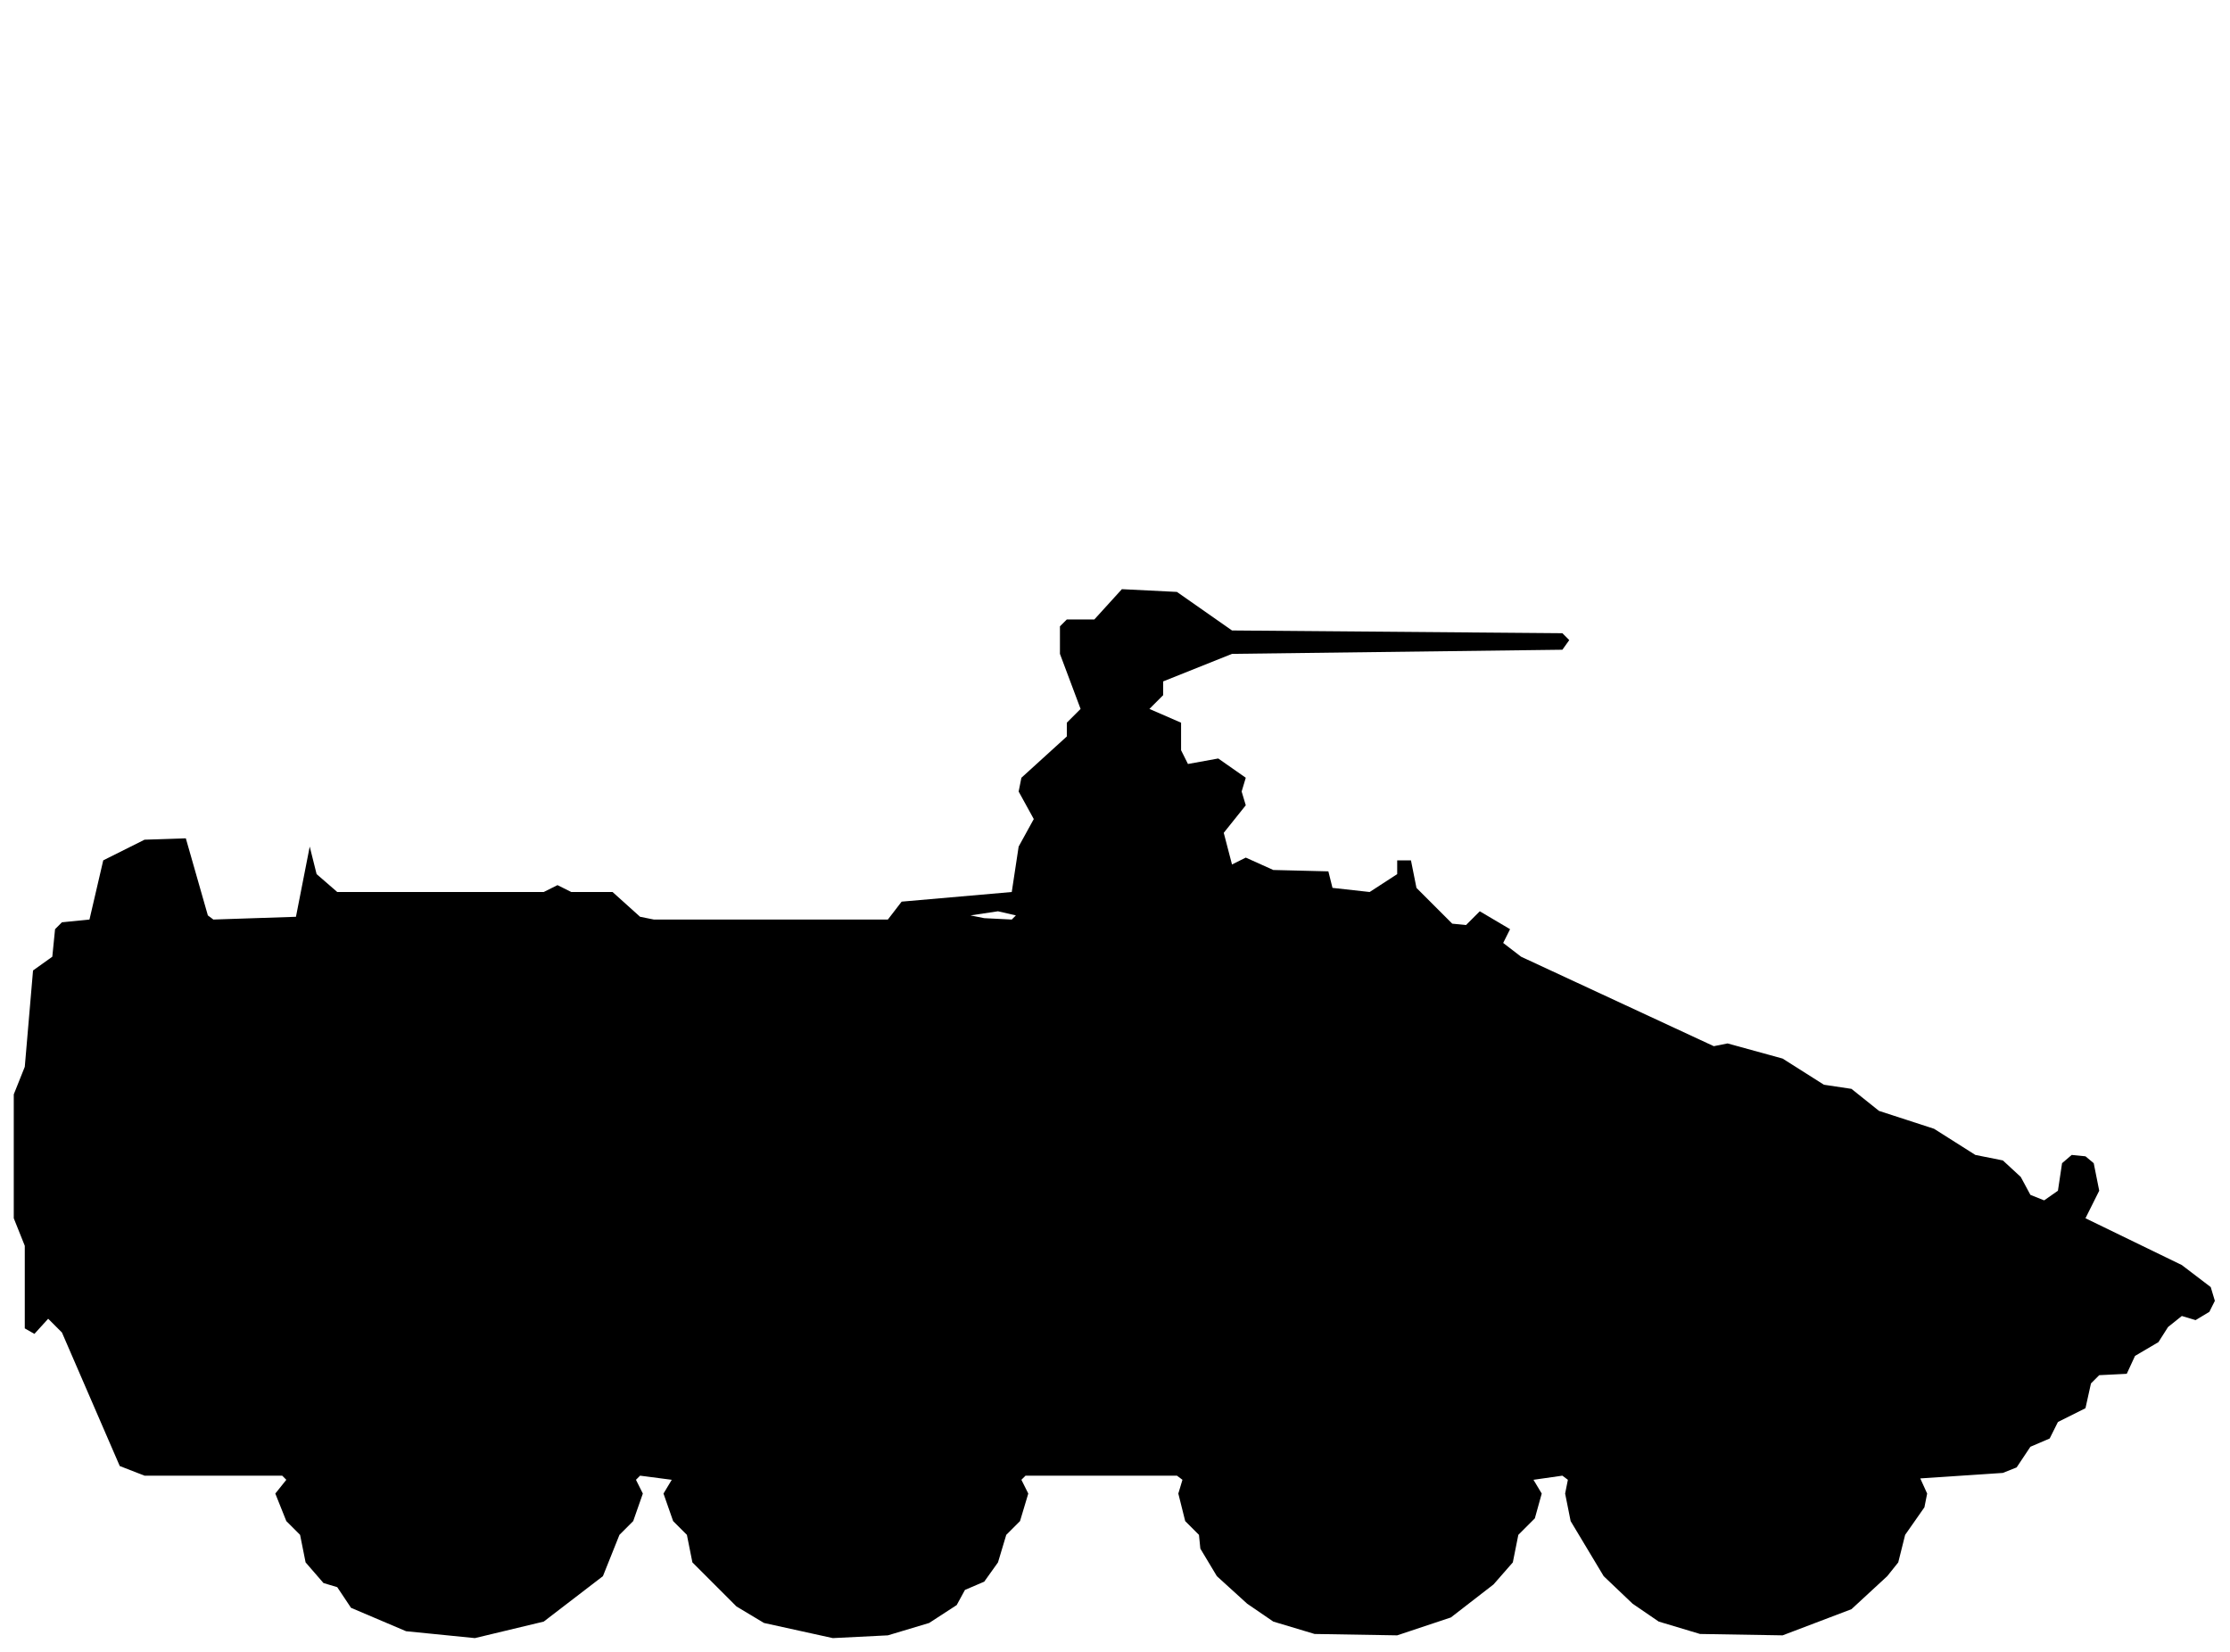
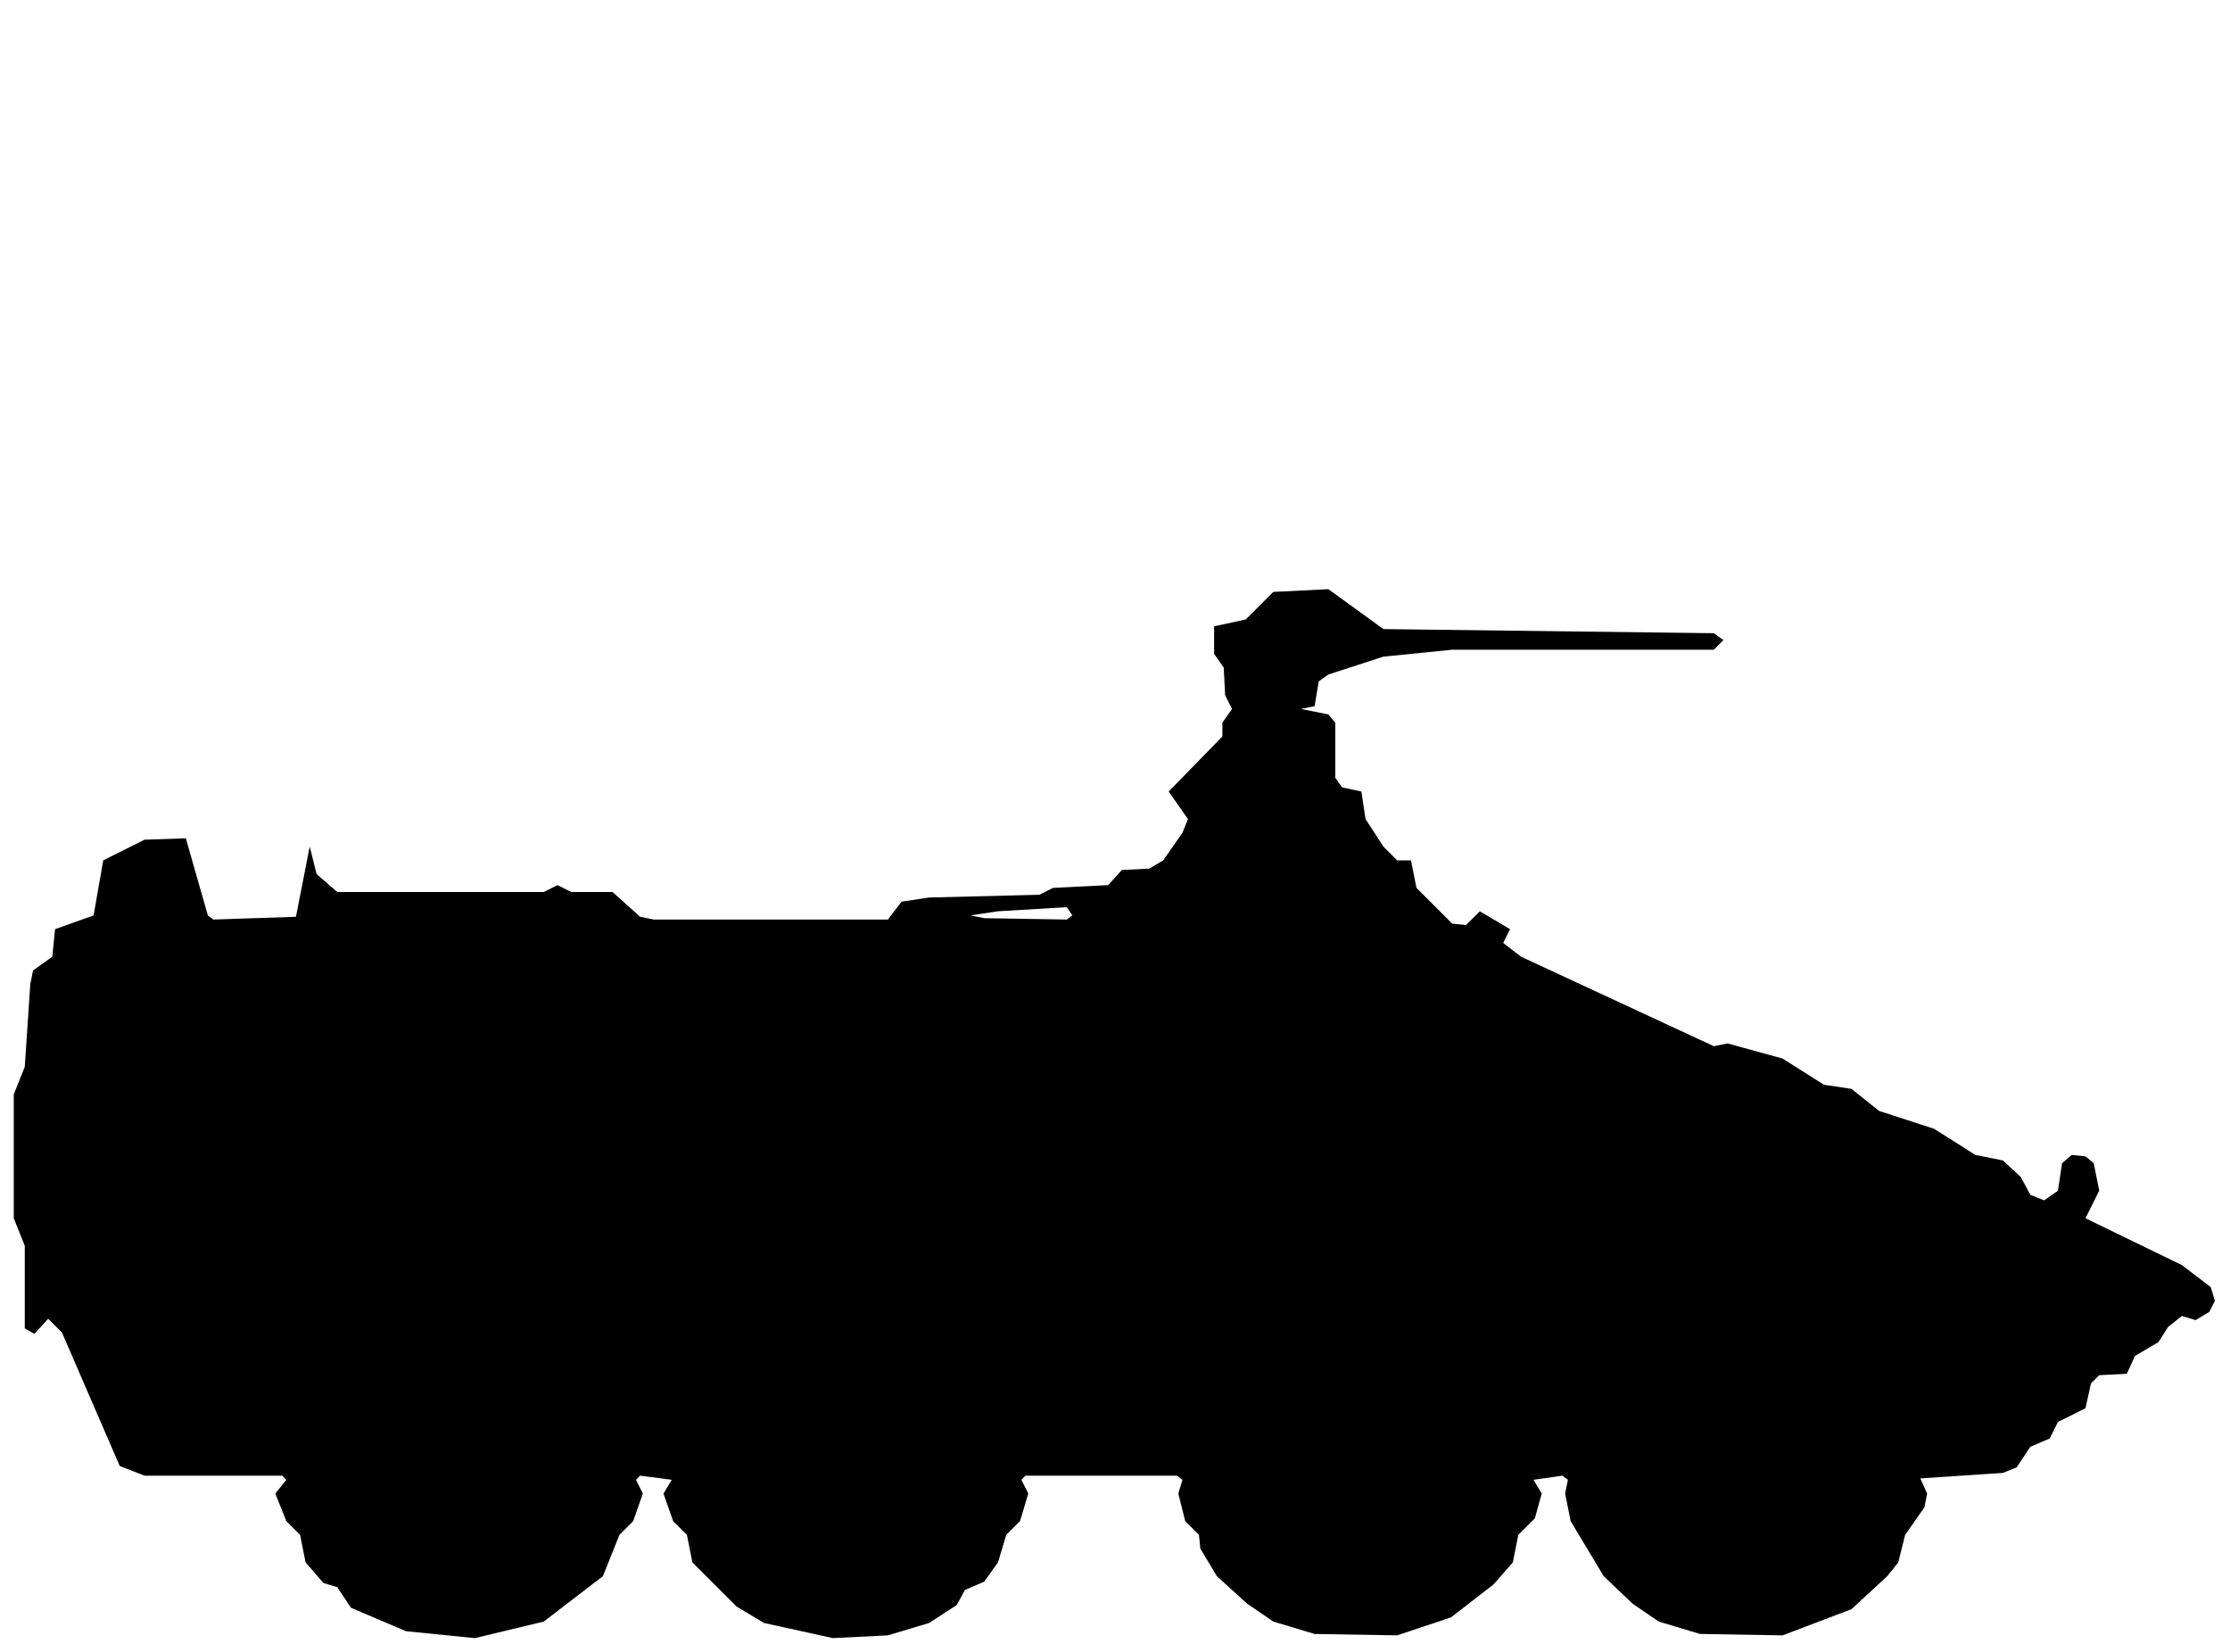
<svg xmlns="http://www.w3.org/2000/svg" viewBox="0 0 162 120" width="162" height="120" fill="currentColor" fill-rule="evenodd">
-   <path d="M29.5 118.5L34.5 119L39.5 117.8L43.8 114.5L45 111.5L46 110.5L46.7 108.5L46.2 107.5L46.5 107.2L48.8 107.5L48.2 108.5L48.9 110.5L49.9 111.5L50.3 113.5L53.5 116.7L55.5 117.9L60.5 119L64.5 118.8L67.5 117.9L69.5 116.6L70.1 115.5L71.5 114.9L72.5 113.5L73.1 111.5L74.1 110.5L74.7 108.5L74.2 107.5L74.5 107.2L85.5 107.2L85.9 107.5L85.6 108.5L86.1 110.5L87.1 111.5L87.2 112.5L88.4 114.5L90.6 116.5L92.5 117.8L95.5 118.7L101.5 118.8L105.4 117.5L108.5 115.1L109.9 113.5L110.3 111.5L111.5 110.3L112 108.5L111.4 107.5L113.5 107.2L113.9 107.5L113.7 108.5L114.1 110.5L116.5 114.5L118.6 116.5L120.5 117.8L123.5 118.7L129.5 118.8L134.5 116.9L137.1 114.5L137.9 113.5L138.4 111.5L139.8 109.5L140 108.5L139.5 107.4L145.5 107L146.5 106.6L147.5 105.1L148.9 104.5L149.5 103.3L151.5 102.3L151.9 100.5L152.5 99.9L154.5 99.8L155.1 98.5L156.8 97.5L157.5 96.4L158.5 95.6L159.5 95.9L160.5 95.3L160.9 94.5L160.6 93.5L158.5 91.9L151.5 88.5L152.5 86.5L152.1 84.5L151.5 84L150.5 83.9L149.8 84.5L149.5 86.5L148.5 87.2L147.5 86.8L146.8 85.5L145.5 84.3L143.5 83.9L140.5 82L136.5 80.7L134.5 79.1L132.5 78.8L129.5 76.9L125.5 75.8L124.5 76L110.5 69.5L109.2 68.5L109.7 67.5L107.5 66.2L106.5 67.2L105.5 67.1L102.9 64.5L102.5 62.5L101.5 62.5L101.5 63.5L99.5 64.8L96.8 64.5L96.5 63.3L92.5 63.2L90.5 62.3L89.5 62.8L88.9 60.5L90.5 58.5L90.2 57.5L90.5 56.5L88.5 55.1L86.3 55.5L85.8 54.5L85.8 52.5L83.5 51.5L84.5 50.5L84.5 49.5L89.5 47.5L113.5 47.2L114 46.5L113.5 46L89.5 45.8L85.5 43L81.5 42.8L79.5 45L77.5 45L77 45.5L77 47.5L78.5 51.5L77.5 52.5L77.5 53.5L74.2 56.5L74 57.5L75.1 59.5L74 61.5L73.5 64.8L65.5 65.5L64.5 66.8L63.5 66.8L47.5 66.8L46.5 66.6L44.5 64.8L41.5 64.8L40.5 64.3L39.5 64.8L24.5 64.8L23 63.5L22.5 61.5L22.5 57.5L22.5 61.5L21.5 66.6L15.5 66.8L15.1 66.5L13.5 60.9L10.5 61L7.5 62.5L6.5 66.8L4.5 67L4 67.5L3.8 69.5L2.4 70.5L1.8 77.5L1 79.5L1 88.5L1.8 90.5L1.8 96.5L2.5 96.9L3.5 95.8L4.5 96.8L8.7 106.5L10.5 107.2L20.5 107.2L20.8 107.5L20 108.5L20.8 110.5L21.8 111.5L22.2 113.5L23.5 115L24.5 115.3L25.5 116.8ZM71.5 66.7L70.5 66.5L72.5 66.2L73.8 66.5L73.5 66.8Z" />
+   <path d="M29.5 118.5L34.5 119L39.5 117.8L43.8 114.5L45 111.5L46 110.5L46.7 108.5L46.2 107.5L46.5 107.2L48.8 107.5L48.2 108.5L48.9 110.5L49.9 111.5L50.3 113.5L53.5 116.7L55.5 117.9L60.5 119L64.5 118.8L67.5 117.9L69.5 116.6L70.1 115.5L71.5 114.9L72.5 113.5L73.1 111.5L74.1 110.5L74.7 108.5L74.2 107.5L74.5 107.2L85.5 107.2L85.9 107.5L85.6 108.5L86.1 110.5L87.1 111.5L87.2 112.5L88.4 114.5L90.6 116.5L92.5 117.8L95.5 118.7L101.5 118.8L105.4 117.5L108.5 115.1L109.9 113.5L110.3 111.5L111.5 110.3L112 108.5L111.4 107.5L113.5 107.2L113.9 107.5L113.7 108.5L114.1 110.5L116.5 114.5L118.6 116.5L120.5 117.8L123.5 118.7L129.5 118.8L134.5 116.9L137.1 114.5L137.9 113.5L138.4 111.5L139.8 109.5L140 108.5L139.5 107.4L145.5 107L146.5 106.6L147.5 105.1L148.9 104.5L149.5 103.3L151.5 102.3L151.9 100.5L152.5 99.9L154.5 99.8L155.1 98.5L156.8 97.5L157.5 96.4L158.5 95.6L159.5 95.9L160.5 95.3L160.9 94.5L160.6 93.5L158.5 91.9L151.5 88.5L152.5 86.5L152.1 84.5L151.5 84L150.5 83.9L149.8 84.5L149.5 86.5L148.5 87.2L147.5 86.8L146.8 85.5L145.5 84.3L143.5 83.9L140.5 82L136.5 80.7L134.5 79.1L132.5 78.8L129.5 76.9L125.5 75.8L124.5 76L110.5 69.5L109.2 68.5L109.7 67.5L107.5 66.2L106.5 67.2L105.5 67.1L102.9 64.5L102.5 62.5L101.5 62.5L100.5 61.5L99.2 59.5L98.9 57.5L97.5 57.2L97 56.5L97 52.5L96.5 51.9L94.5 51.5L95.5 51.3L95.8 49.5L96.5 49L100.5 47.7L105.5 47.2L124.5 47.2L125.2 46.5L124.5 46L100.5 45.7L96.5 42.8L92.5 43L90.5 45L88.2 45.5L88.2 47.5L88.9 48.5L89 50.5L89.5 51.5L88.8 52.5L88.8 53.5L84.9 57.5L86.3 59.5L85.9 60.5L84.5 62.5L83.5 63.1L81.5 63.2L80.5 64.3L76.5 64.5L75.5 65L67.5 65.2L65.5 65.5L64.5 66.8L63.5 66.8L47.5 66.8L46.5 66.6L44.5 64.8L41.5 64.8L40.5 64.3L39.5 64.8L24.5 64.8L23 63.5L22.5 61.5L22.5 57.5L22.5 61.5L21.5 66.6L15.5 66.8L15.1 66.5L13.5 60.9L10.5 61L7.5 62.5L6.8 66.5L4 67.5L3.8 69.5L2.4 70.5L2.2 71.5L1.8 77.5L1 79.5L1 88.5L1.8 90.5L1.8 96.5L2.5 96.9L3.5 95.8L4.5 96.8L8.7 106.5L10.5 107.2L20.5 107.2L20.8 107.5L20 108.5L20.8 110.5L21.8 111.5L22.2 113.5L23.5 115L24.5 115.3L25.5 116.8ZM71.5 66.7L70.5 66.5L72.5 66.2L77.5 65.9L77.9 66.5L77.5 66.8Z" />
</svg>
